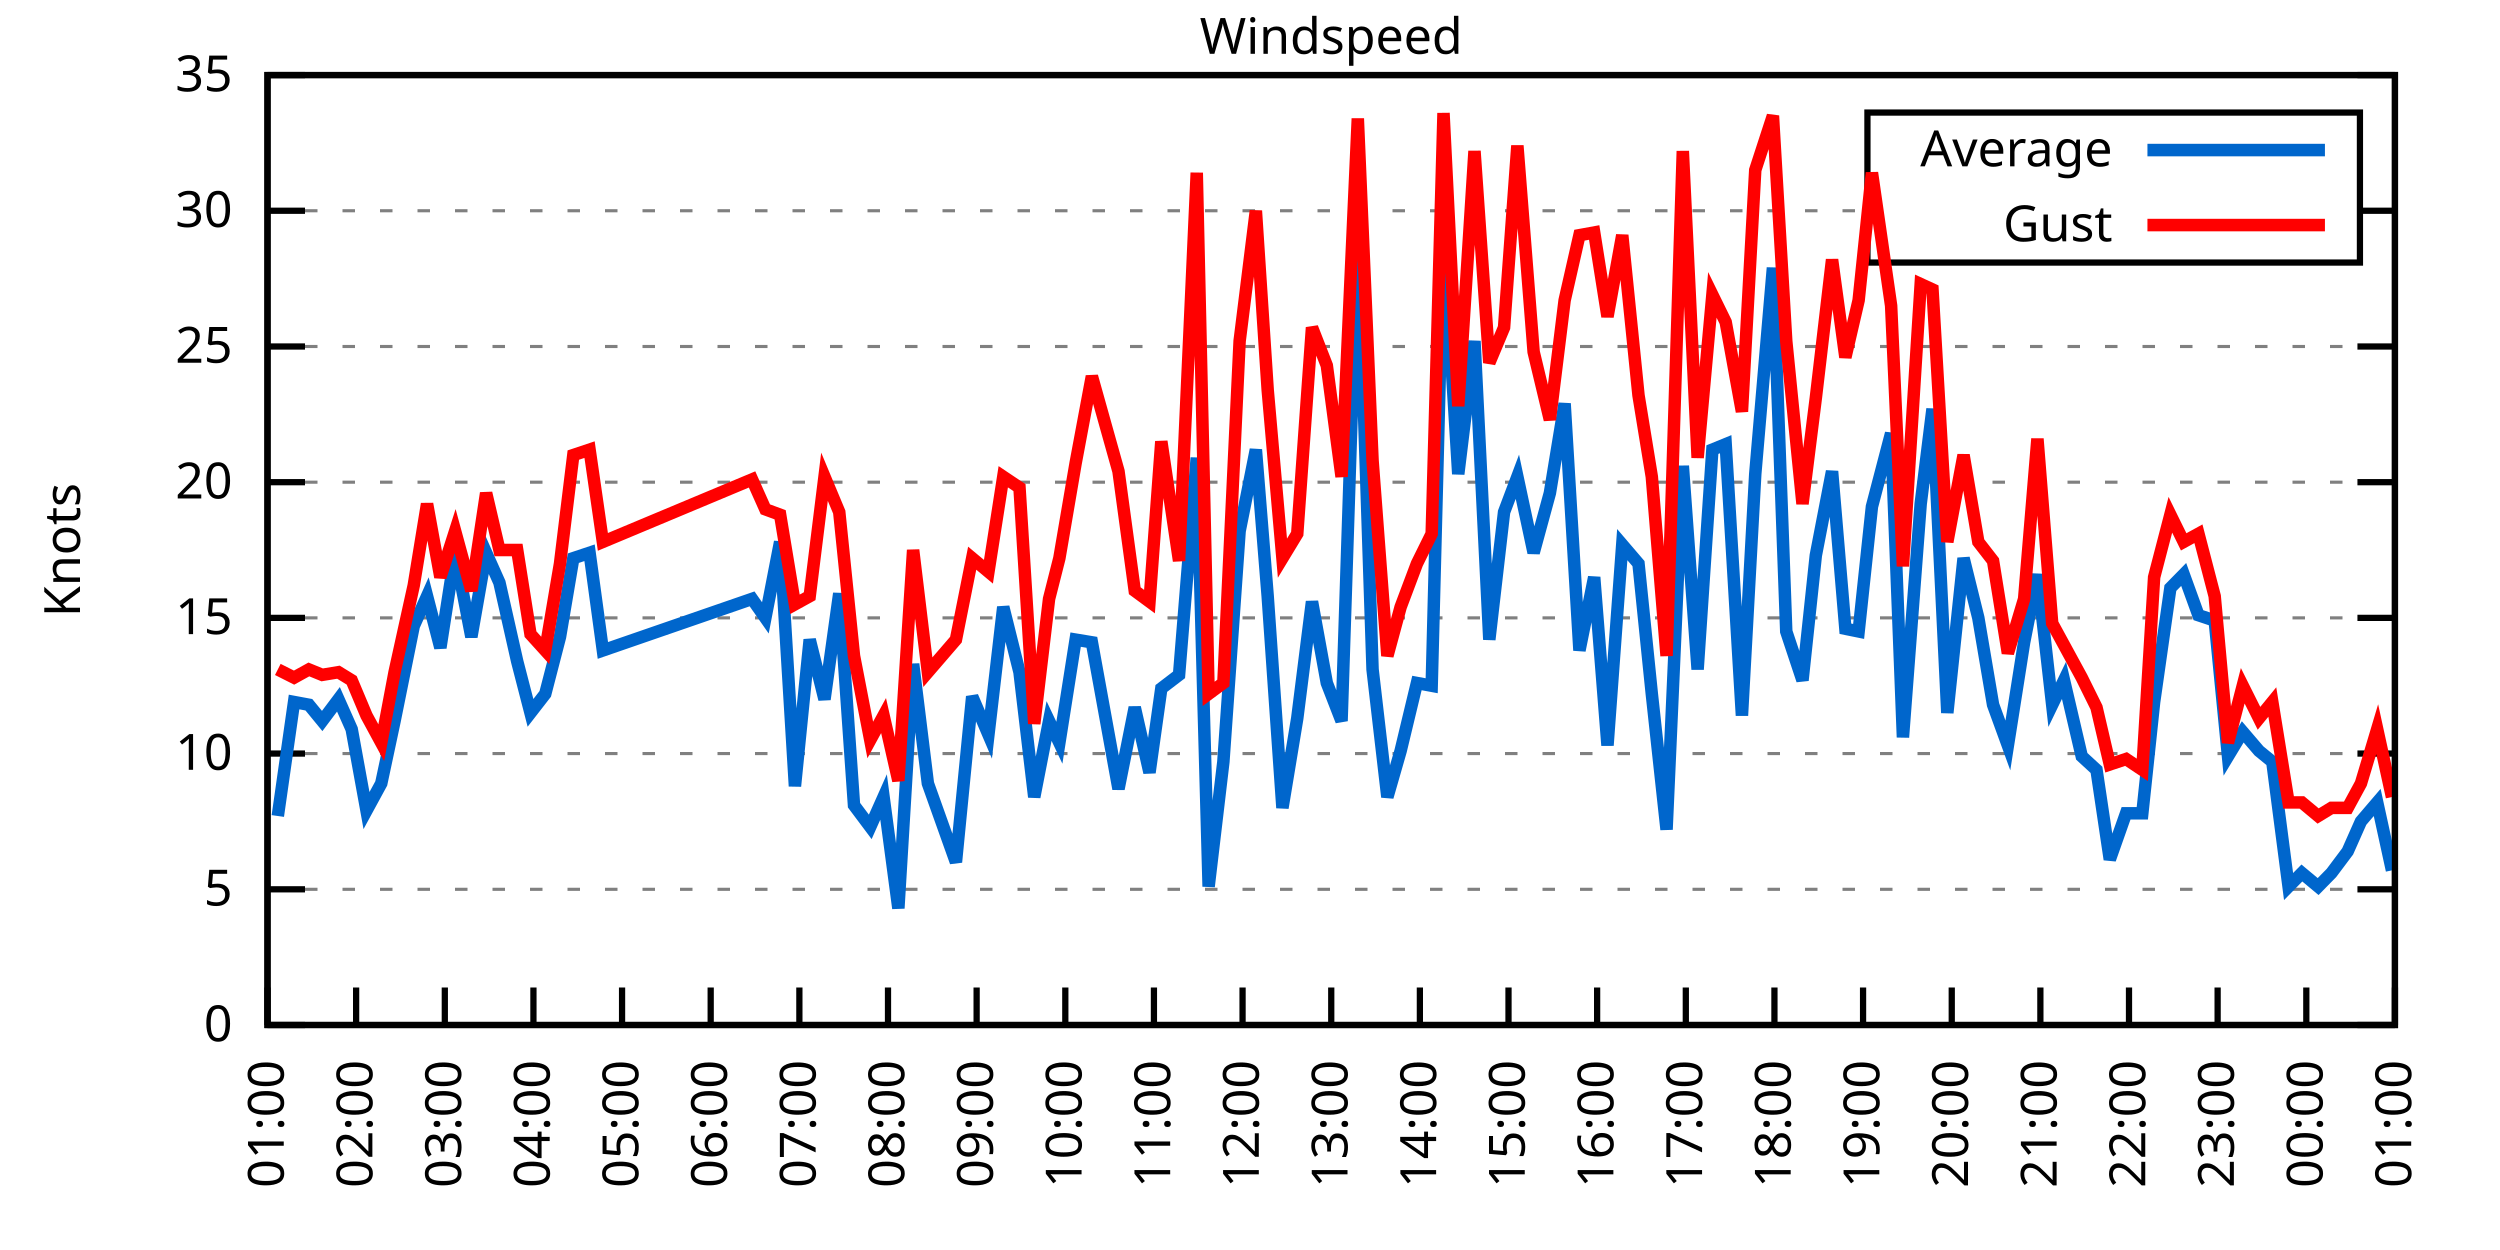
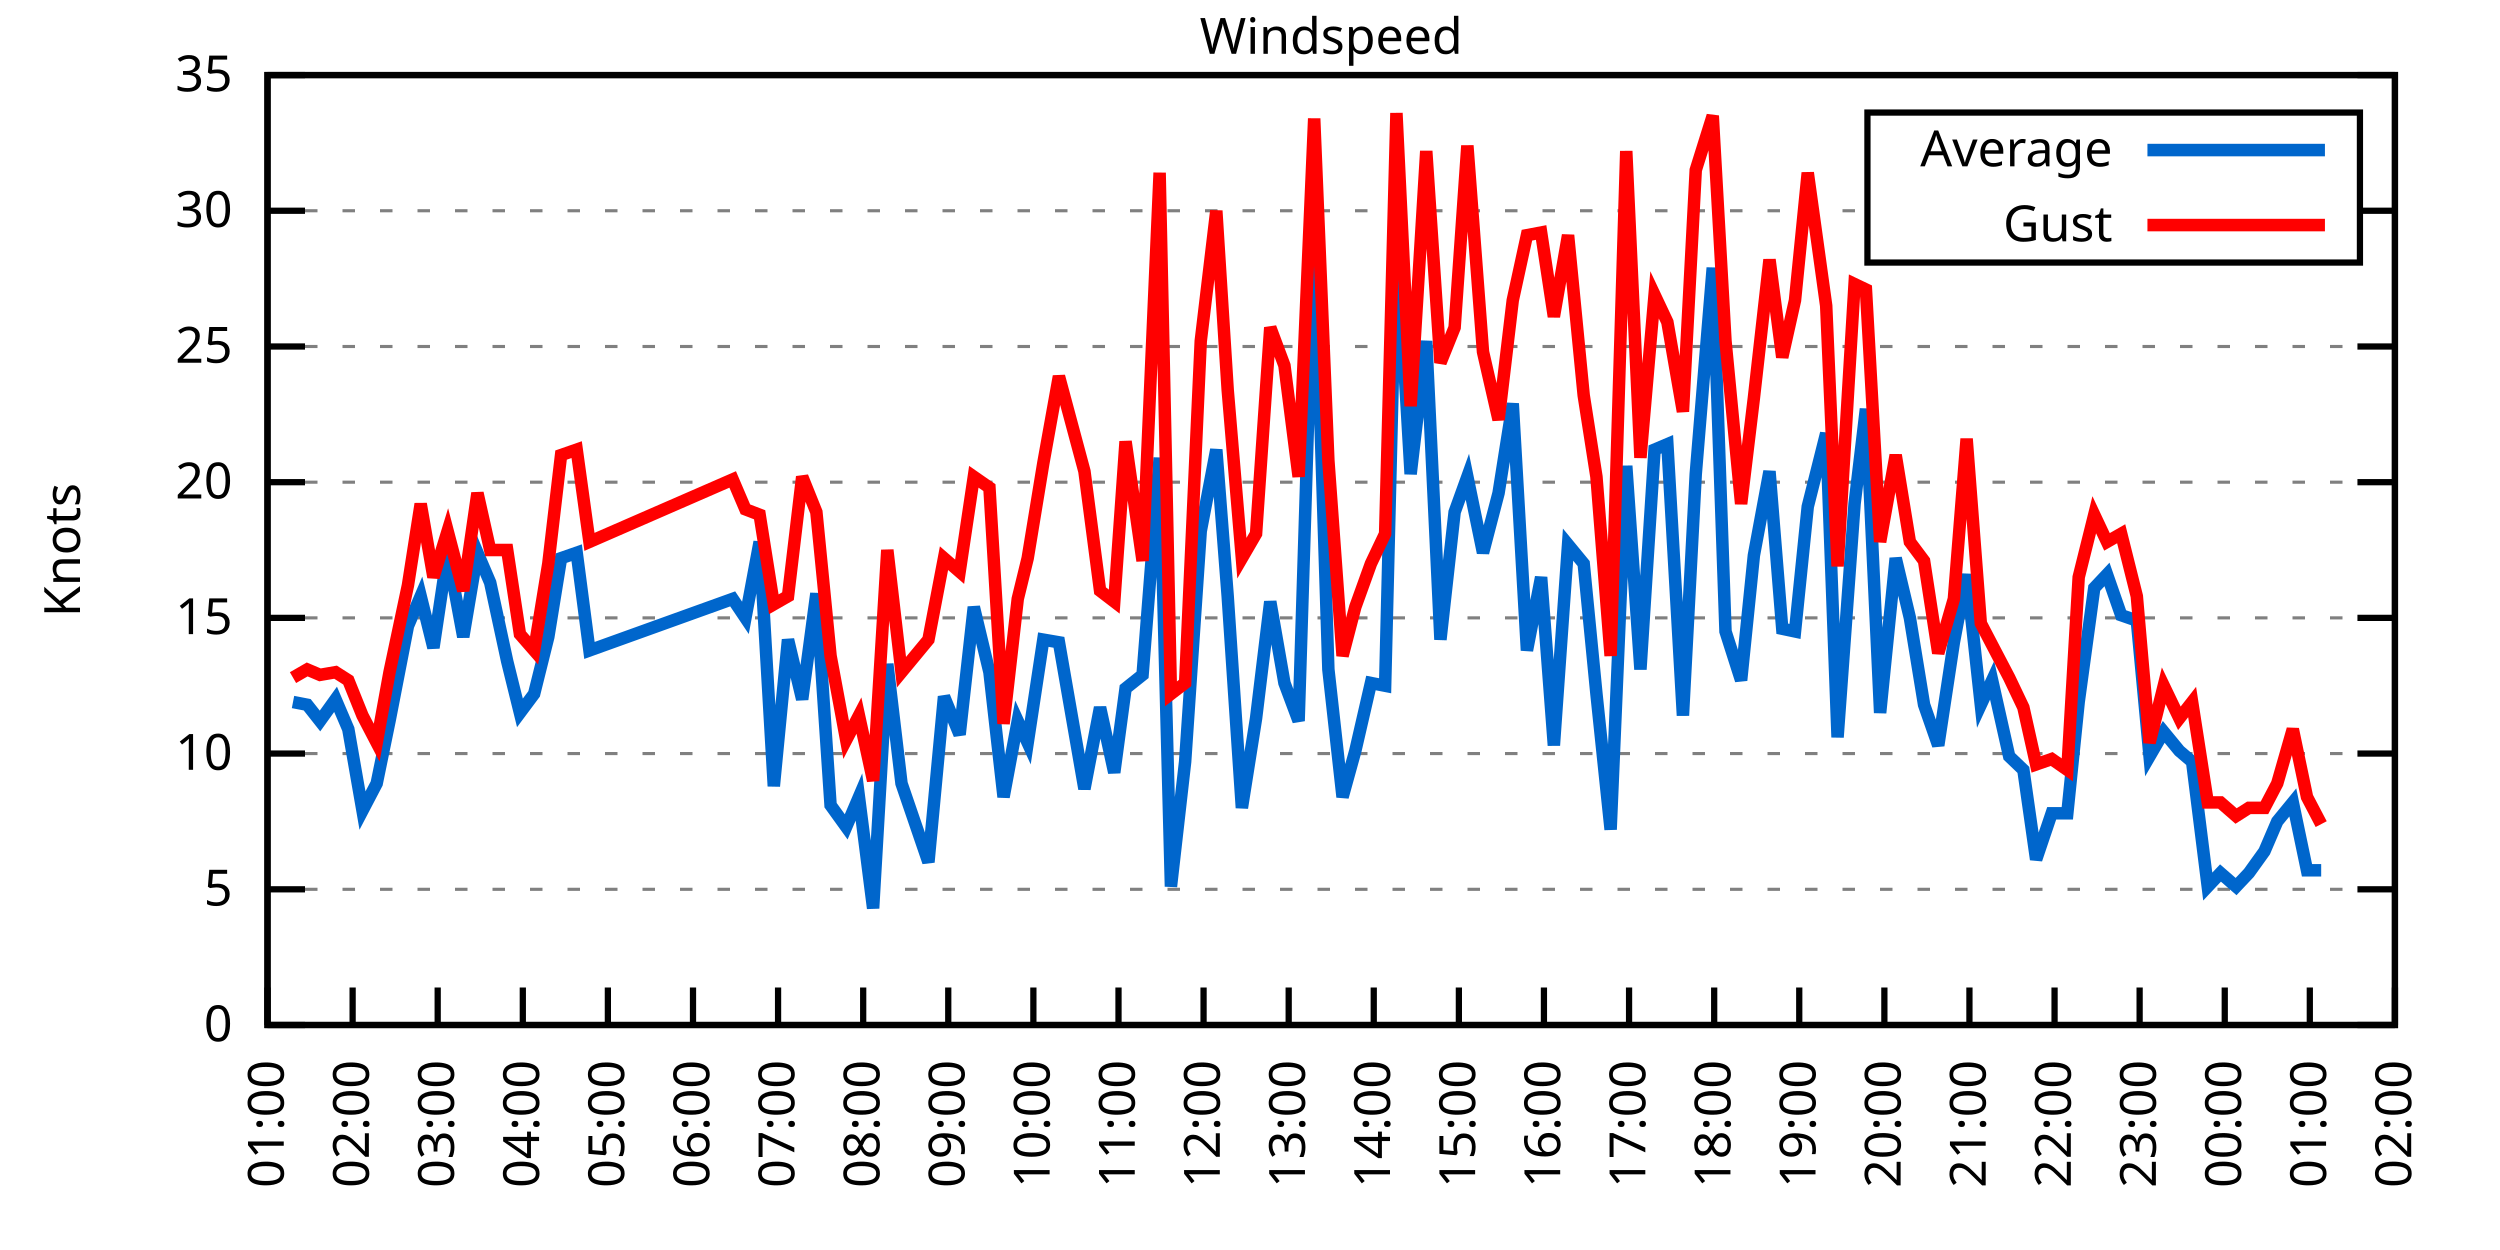
<svg xmlns="http://www.w3.org/2000/svg" xmlns:xlink="http://www.w3.org/1999/xlink" width="400" height="200" viewBox="0 0 400 200">
  <g id="gnuplot_canvas">
    <rect x="0" y="0" width="400" height="200" fill="none" />
    <defs>
      <circle id="gpDot" r="0.5" stroke-width="0.5" stroke="currentColor" />
      <path id="gpPt0" stroke-width="0.333" stroke="currentColor" d="M-1,0 h2 M0,-1 v2" />
      <path id="gpPt1" stroke-width="0.333" stroke="currentColor" d="M-1,-1 L1,1 M1,-1 L-1,1" />
      <path id="gpPt2" stroke-width="0.333" stroke="currentColor" d="M-1,0 L1,0 M0,-1 L0,1 M-1,-1 L1,1 M-1,1 L1,-1" />
      <rect id="gpPt3" stroke-width="0.333" stroke="currentColor" x="-1" y="-1" width="2" height="2" />
      <rect id="gpPt4" stroke-width="0.333" stroke="currentColor" fill="currentColor" x="-1" y="-1" width="2" height="2" />
      <circle id="gpPt5" stroke-width="0.333" stroke="currentColor" cx="0" cy="0" r="1" />
      <use xlink:href="#gpPt5" id="gpPt6" fill="currentColor" stroke="none" />
      <path id="gpPt7" stroke-width="0.333" stroke="currentColor" d="M0,-1.33 L-1.33,0.67 L1.33,0.67 z" />
      <use xlink:href="#gpPt7" id="gpPt8" fill="currentColor" stroke="none" />
      <use xlink:href="#gpPt7" id="gpPt9" stroke="currentColor" transform="rotate(180)" />
      <use xlink:href="#gpPt9" id="gpPt10" fill="currentColor" stroke="none" />
      <use xlink:href="#gpPt3" id="gpPt11" stroke="currentColor" transform="rotate(45)" />
      <use xlink:href="#gpPt11" id="gpPt12" fill="currentColor" stroke="none" />
      <path id="gpPt13" stroke-width="0.333" stroke="currentColor" d="M0,1.330 L1.265,0.411 L0.782,-1.067 L-0.782,-1.076 L-1.265,0.411 z" />
      <use xlink:href="#gpPt13" id="gpPt14" fill="currentColor" stroke="none" />
      <filter id="textbox" filterUnits="objectBoundingBox" x="0" y="0" height="1" width="1">
        <feFlood flood-color="white" flood-opacity="1" result="bgnd" />
        <feComposite in="SourceGraphic" in2="bgnd" operator="atop" />
      </filter>
      <filter id="greybox" filterUnits="objectBoundingBox" x="0" y="0" height="1" width="1">
        <feFlood flood-color="lightgrey" flood-opacity="1" result="grey" />
        <feComposite in="SourceGraphic" in2="grey" operator="atop" />
      </filter>
    </defs>
    <g fill="none" color="white" stroke="currentColor" stroke-width="1.00" stroke-linecap="butt" stroke-linejoin="miter">
</g>
    <g fill="none" color="black" stroke="currentColor" stroke-width="1.00" stroke-linecap="butt" stroke-linejoin="miter">
      <g stroke="none" shape-rendering="crispEdges">
        <polygon fill="rgb(255, 255, 255)" points="42.80,164.00 383.18,164.00 383.18,12.02 42.80,12.02 " />
      </g>
    </g>
    <g fill="none" color="black" stroke="currentColor" stroke-width="1.00" stroke-linecap="butt" stroke-linejoin="miter">
</g>
    <g fill="none" color="black" stroke="black" stroke-width="0.50" stroke-linecap="butt" stroke-linejoin="miter">
</g>
    <g fill="none" color="gray" stroke="currentColor" stroke-width="0.50" stroke-linecap="butt" stroke-linejoin="miter">
      <path stroke="gray" stroke-dasharray="2,4" class="gridline" d="M42.80,164.00 L383.19,164.00  " />
    </g>
    <g fill="none" color="gray" stroke="gray" stroke-width="1.00" stroke-linecap="butt" stroke-linejoin="miter">
</g>
    <g fill="none" color="black" stroke="currentColor" stroke-width="1.00" stroke-linecap="butt" stroke-linejoin="miter">
      <path stroke="black" d="M42.80,164.00 L48.80,164.00 M383.19,164.00 L377.19,164.00  " />
      <g transform="translate(37.20,166.60)" stroke="none" fill="black" font-family="Sans" font-size="8.00" text-anchor="end">
        <text>
          <tspan font-family="Sans"> 0</tspan>
        </text>
      </g>
    </g>
    <g fill="none" color="black" stroke="currentColor" stroke-width="1.00" stroke-linecap="butt" stroke-linejoin="miter">
</g>
    <g fill="none" color="black" stroke="black" stroke-width="0.50" stroke-linecap="butt" stroke-linejoin="miter">
</g>
    <g fill="none" color="gray" stroke="currentColor" stroke-width="0.50" stroke-linecap="butt" stroke-linejoin="miter">
      <path stroke="gray" stroke-dasharray="2,4" class="gridline" d="M42.80,142.29 L383.19,142.29  " />
    </g>
    <g fill="none" color="gray" stroke="gray" stroke-width="1.00" stroke-linecap="butt" stroke-linejoin="miter">
</g>
    <g fill="none" color="black" stroke="currentColor" stroke-width="1.00" stroke-linecap="butt" stroke-linejoin="miter">
      <path stroke="black" d="M42.80,142.29 L48.80,142.29 M383.19,142.29 L377.19,142.29  " />
      <g transform="translate(37.20,144.89)" stroke="none" fill="black" font-family="Sans" font-size="8.00" text-anchor="end">
        <text>
          <tspan font-family="Sans"> 5</tspan>
        </text>
      </g>
    </g>
    <g fill="none" color="black" stroke="currentColor" stroke-width="1.00" stroke-linecap="butt" stroke-linejoin="miter">
</g>
    <g fill="none" color="black" stroke="black" stroke-width="0.50" stroke-linecap="butt" stroke-linejoin="miter">
</g>
    <g fill="none" color="gray" stroke="currentColor" stroke-width="0.50" stroke-linecap="butt" stroke-linejoin="miter">
      <path stroke="gray" stroke-dasharray="2,4" class="gridline" d="M42.80,120.57 L383.19,120.57  " />
    </g>
    <g fill="none" color="gray" stroke="gray" stroke-width="1.00" stroke-linecap="butt" stroke-linejoin="miter">
</g>
    <g fill="none" color="black" stroke="currentColor" stroke-width="1.00" stroke-linecap="butt" stroke-linejoin="miter">
      <path stroke="black" d="M42.80,120.57 L48.80,120.57 M383.19,120.57 L377.19,120.57  " />
      <g transform="translate(37.20,123.17)" stroke="none" fill="black" font-family="Sans" font-size="8.00" text-anchor="end">
        <text>
          <tspan font-family="Sans"> 10</tspan>
        </text>
      </g>
    </g>
    <g fill="none" color="black" stroke="currentColor" stroke-width="1.00" stroke-linecap="butt" stroke-linejoin="miter">
</g>
    <g fill="none" color="black" stroke="black" stroke-width="0.50" stroke-linecap="butt" stroke-linejoin="miter">
</g>
    <g fill="none" color="gray" stroke="currentColor" stroke-width="0.50" stroke-linecap="butt" stroke-linejoin="miter">
      <path stroke="gray" stroke-dasharray="2,4" class="gridline" d="M42.80,98.86 L383.19,98.86  " />
    </g>
    <g fill="none" color="gray" stroke="gray" stroke-width="1.00" stroke-linecap="butt" stroke-linejoin="miter">
</g>
    <g fill="none" color="black" stroke="currentColor" stroke-width="1.00" stroke-linecap="butt" stroke-linejoin="miter">
      <path stroke="black" d="M42.80,98.86 L48.80,98.86 M383.19,98.86 L377.19,98.86  " />
      <g transform="translate(37.20,101.46)" stroke="none" fill="black" font-family="Sans" font-size="8.00" text-anchor="end">
        <text>
          <tspan font-family="Sans"> 15</tspan>
        </text>
      </g>
    </g>
    <g fill="none" color="black" stroke="currentColor" stroke-width="1.00" stroke-linecap="butt" stroke-linejoin="miter">
</g>
    <g fill="none" color="black" stroke="black" stroke-width="0.50" stroke-linecap="butt" stroke-linejoin="miter">
</g>
    <g fill="none" color="gray" stroke="currentColor" stroke-width="0.50" stroke-linecap="butt" stroke-linejoin="miter">
      <path stroke="gray" stroke-dasharray="2,4" class="gridline" d="M42.80,77.15 L383.19,77.15  " />
    </g>
    <g fill="none" color="gray" stroke="gray" stroke-width="1.00" stroke-linecap="butt" stroke-linejoin="miter">
</g>
    <g fill="none" color="black" stroke="currentColor" stroke-width="1.00" stroke-linecap="butt" stroke-linejoin="miter">
      <path stroke="black" d="M42.80,77.15 L48.80,77.15 M383.19,77.15 L377.19,77.15  " />
      <g transform="translate(37.20,79.75)" stroke="none" fill="black" font-family="Sans" font-size="8.00" text-anchor="end">
        <text>
          <tspan font-family="Sans"> 20</tspan>
        </text>
      </g>
    </g>
    <g fill="none" color="black" stroke="currentColor" stroke-width="1.00" stroke-linecap="butt" stroke-linejoin="miter">
</g>
    <g fill="none" color="black" stroke="black" stroke-width="0.50" stroke-linecap="butt" stroke-linejoin="miter">
</g>
    <g fill="none" color="gray" stroke="currentColor" stroke-width="0.50" stroke-linecap="butt" stroke-linejoin="miter">
      <path stroke="gray" stroke-dasharray="2,4" class="gridline" d="M42.80,55.44 L383.19,55.44  " />
    </g>
    <g fill="none" color="gray" stroke="gray" stroke-width="1.00" stroke-linecap="butt" stroke-linejoin="miter">
</g>
    <g fill="none" color="black" stroke="currentColor" stroke-width="1.00" stroke-linecap="butt" stroke-linejoin="miter">
      <path stroke="black" d="M42.80,55.44 L48.80,55.44 M383.19,55.44 L377.19,55.44  " />
      <g transform="translate(37.20,58.04)" stroke="none" fill="black" font-family="Sans" font-size="8.00" text-anchor="end">
        <text>
          <tspan font-family="Sans"> 25</tspan>
        </text>
      </g>
    </g>
    <g fill="none" color="black" stroke="currentColor" stroke-width="1.00" stroke-linecap="butt" stroke-linejoin="miter">
</g>
    <g fill="none" color="black" stroke="black" stroke-width="0.50" stroke-linecap="butt" stroke-linejoin="miter">
</g>
    <g fill="none" color="gray" stroke="currentColor" stroke-width="0.50" stroke-linecap="butt" stroke-linejoin="miter">
      <path stroke="gray" stroke-dasharray="2,4" class="gridline" d="M42.80,33.72 L298.79,33.72 M377.59,33.72 L383.19,33.72  " />
    </g>
    <g fill="none" color="gray" stroke="gray" stroke-width="1.00" stroke-linecap="butt" stroke-linejoin="miter">
</g>
    <g fill="none" color="black" stroke="currentColor" stroke-width="1.00" stroke-linecap="butt" stroke-linejoin="miter">
      <path stroke="black" d="M42.80,33.72 L48.80,33.72 M383.19,33.72 L377.19,33.72  " />
      <g transform="translate(37.20,36.32)" stroke="none" fill="black" font-family="Sans" font-size="8.00" text-anchor="end">
        <text>
          <tspan font-family="Sans"> 30</tspan>
        </text>
      </g>
    </g>
    <g fill="none" color="black" stroke="currentColor" stroke-width="1.00" stroke-linecap="butt" stroke-linejoin="miter">
</g>
    <g fill="none" color="black" stroke="black" stroke-width="0.50" stroke-linecap="butt" stroke-linejoin="miter">
</g>
    <g fill="none" color="gray" stroke="currentColor" stroke-width="0.50" stroke-linecap="butt" stroke-linejoin="miter">
      <path stroke="gray" stroke-dasharray="2,4" class="gridline" d="M42.80,12.01 L383.19,12.01  " />
    </g>
    <g fill="none" color="gray" stroke="gray" stroke-width="1.00" stroke-linecap="butt" stroke-linejoin="miter">
</g>
    <g fill="none" color="black" stroke="currentColor" stroke-width="1.00" stroke-linecap="butt" stroke-linejoin="miter">
      <path stroke="black" d="M42.80,12.01 L48.80,12.01 M383.19,12.01 L377.19,12.01  " />
      <g transform="translate(37.20,14.61)" stroke="none" fill="black" font-family="Sans" font-size="8.00" text-anchor="end">
        <text>
          <tspan font-family="Sans"> 35</tspan>
        </text>
      </g>
    </g>
    <g fill="none" color="black" stroke="currentColor" stroke-width="1.00" stroke-linecap="butt" stroke-linejoin="miter">
      <path stroke="black" d="M42.80,164.00 L42.80,158.00  " />
      <g transform="translate(45.40,169.60) rotate(270.00)" stroke="none" fill="black" font-family="Sans" font-size="8.00" text-anchor="end">
        <text>
          <tspan font-family="Sans">01:00</tspan>
        </text>
      </g>
    </g>
    <g fill="none" color="black" stroke="currentColor" stroke-width="1.00" stroke-linecap="butt" stroke-linejoin="miter">
-       <path stroke="black" d="M56.98,164.00 L56.98,158.00  " />
-       <g transform="translate(59.58,169.60) rotate(270.00)" stroke="none" fill="black" font-family="Sans" font-size="8.00" text-anchor="end">
+       <path stroke="black" d="M56.42,164.00 L56.42,158.00  " />
+       <g transform="translate(59.02,169.60) rotate(270.00)" stroke="none" fill="black" font-family="Sans" font-size="8.00" text-anchor="end">
        <text>
          <tspan font-family="Sans">02:00</tspan>
        </text>
      </g>
    </g>
    <g fill="none" color="black" stroke="currentColor" stroke-width="1.00" stroke-linecap="butt" stroke-linejoin="miter">
-       <path stroke="black" d="M71.17,164.00 L71.17,158.00  " />
-       <g transform="translate(73.77,169.60) rotate(270.00)" stroke="none" fill="black" font-family="Sans" font-size="8.00" text-anchor="end">
+       <path stroke="black" d="M70.03,164.00 L70.03,158.00  " />
+       <g transform="translate(72.63,169.60) rotate(270.00)" stroke="none" fill="black" font-family="Sans" font-size="8.00" text-anchor="end">
        <text>
          <tspan font-family="Sans">03:00</tspan>
        </text>
      </g>
    </g>
    <g fill="none" color="black" stroke="currentColor" stroke-width="1.00" stroke-linecap="butt" stroke-linejoin="miter">
-       <path stroke="black" d="M85.35,164.00 L85.35,158.00  " />
-       <g transform="translate(87.95,169.60) rotate(270.00)" stroke="none" fill="black" font-family="Sans" font-size="8.00" text-anchor="end">
+       <path stroke="black" d="M83.65,164.00 L83.65,158.00  " />
+       <g transform="translate(86.25,169.60) rotate(270.00)" stroke="none" fill="black" font-family="Sans" font-size="8.00" text-anchor="end">
        <text>
          <tspan font-family="Sans">04:00</tspan>
        </text>
      </g>
    </g>
    <g fill="none" color="black" stroke="currentColor" stroke-width="1.00" stroke-linecap="butt" stroke-linejoin="miter">
-       <path stroke="black" d="M99.53,164.00 L99.53,158.00  " />
-       <g transform="translate(102.13,169.60) rotate(270.00)" stroke="none" fill="black" font-family="Sans" font-size="8.00" text-anchor="end">
+       <path stroke="black" d="M97.26,164.00 L97.26,158.00  " />
+       <g transform="translate(99.86,169.60) rotate(270.00)" stroke="none" fill="black" font-family="Sans" font-size="8.00" text-anchor="end">
        <text>
          <tspan font-family="Sans">05:00</tspan>
        </text>
      </g>
    </g>
    <g fill="none" color="black" stroke="currentColor" stroke-width="1.00" stroke-linecap="butt" stroke-linejoin="miter">
-       <path stroke="black" d="M113.71,164.00 L113.71,158.00  " />
-       <g transform="translate(116.31,169.60) rotate(270.00)" stroke="none" fill="black" font-family="Sans" font-size="8.00" text-anchor="end">
+       <path stroke="black" d="M110.88,164.00 L110.88,158.00  " />
+       <g transform="translate(113.48,169.60) rotate(270.00)" stroke="none" fill="black" font-family="Sans" font-size="8.00" text-anchor="end">
        <text>
          <tspan font-family="Sans">06:00</tspan>
        </text>
      </g>
    </g>
    <g fill="none" color="black" stroke="currentColor" stroke-width="1.00" stroke-linecap="butt" stroke-linejoin="miter">
-       <path stroke="black" d="M127.90,164.00 L127.90,158.00  " />
-       <g transform="translate(130.50,169.60) rotate(270.00)" stroke="none" fill="black" font-family="Sans" font-size="8.00" text-anchor="end">
+       <path stroke="black" d="M124.49,164.00 L124.49,158.00  " />
+       <g transform="translate(127.09,169.60) rotate(270.00)" stroke="none" fill="black" font-family="Sans" font-size="8.00" text-anchor="end">
        <text>
          <tspan font-family="Sans">07:00</tspan>
        </text>
      </g>
    </g>
    <g fill="none" color="black" stroke="currentColor" stroke-width="1.00" stroke-linecap="butt" stroke-linejoin="miter">
-       <path stroke="black" d="M142.08,164.00 L142.08,158.00  " />
-       <g transform="translate(144.68,169.60) rotate(270.00)" stroke="none" fill="black" font-family="Sans" font-size="8.00" text-anchor="end">
+       <path stroke="black" d="M138.11,164.00 L138.11,158.00  " />
+       <g transform="translate(140.71,169.60) rotate(270.00)" stroke="none" fill="black" font-family="Sans" font-size="8.00" text-anchor="end">
        <text>
          <tspan font-family="Sans">08:00</tspan>
        </text>
      </g>
    </g>
    <g fill="none" color="black" stroke="currentColor" stroke-width="1.00" stroke-linecap="butt" stroke-linejoin="miter">
-       <path stroke="black" d="M156.26,164.00 L156.26,158.00  " />
-       <g transform="translate(158.86,169.60) rotate(270.00)" stroke="none" fill="black" font-family="Sans" font-size="8.00" text-anchor="end">
+       <path stroke="black" d="M151.72,164.00 L151.72,158.00  " />
+       <g transform="translate(154.32,169.60) rotate(270.00)" stroke="none" fill="black" font-family="Sans" font-size="8.00" text-anchor="end">
        <text>
          <tspan font-family="Sans">09:00</tspan>
        </text>
      </g>
    </g>
    <g fill="none" color="black" stroke="currentColor" stroke-width="1.00" stroke-linecap="butt" stroke-linejoin="miter">
-       <path stroke="black" d="M170.45,164.00 L170.45,158.00  " />
-       <g transform="translate(173.05,169.60) rotate(270.00)" stroke="none" fill="black" font-family="Sans" font-size="8.00" text-anchor="end">
+       <path stroke="black" d="M165.34,164.00 L165.34,158.00  " />
+       <g transform="translate(167.94,169.60) rotate(270.00)" stroke="none" fill="black" font-family="Sans" font-size="8.00" text-anchor="end">
        <text>
          <tspan font-family="Sans">10:00</tspan>
        </text>
      </g>
    </g>
    <g fill="none" color="black" stroke="currentColor" stroke-width="1.00" stroke-linecap="butt" stroke-linejoin="miter">
-       <path stroke="black" d="M184.63,164.00 L184.63,158.00  " />
-       <g transform="translate(187.23,169.60) rotate(270.00)" stroke="none" fill="black" font-family="Sans" font-size="8.00" text-anchor="end">
+       <path stroke="black" d="M178.96,164.00 L178.96,158.00  " />
+       <g transform="translate(181.56,169.60) rotate(270.00)" stroke="none" fill="black" font-family="Sans" font-size="8.00" text-anchor="end">
        <text>
          <tspan font-family="Sans">11:00</tspan>
        </text>
      </g>
    </g>
    <g fill="none" color="black" stroke="currentColor" stroke-width="1.00" stroke-linecap="butt" stroke-linejoin="miter">
-       <path stroke="black" d="M198.81,164.00 L198.81,158.00  " />
-       <g transform="translate(201.41,169.60) rotate(270.00)" stroke="none" fill="black" font-family="Sans" font-size="8.00" text-anchor="end">
+       <path stroke="black" d="M192.57,164.00 L192.57,158.00  " />
+       <g transform="translate(195.17,169.60) rotate(270.00)" stroke="none" fill="black" font-family="Sans" font-size="8.00" text-anchor="end">
        <text>
          <tspan font-family="Sans">12:00</tspan>
        </text>
      </g>
    </g>
    <g fill="none" color="black" stroke="currentColor" stroke-width="1.00" stroke-linecap="butt" stroke-linejoin="miter">
-       <path stroke="black" d="M213.00,164.00 L213.00,158.00  " />
-       <g transform="translate(215.60,169.60) rotate(270.00)" stroke="none" fill="black" font-family="Sans" font-size="8.00" text-anchor="end">
+       <path stroke="black" d="M206.19,164.00 L206.19,158.00  " />
+       <g transform="translate(208.79,169.60) rotate(270.00)" stroke="none" fill="black" font-family="Sans" font-size="8.00" text-anchor="end">
        <text>
          <tspan font-family="Sans">13:00</tspan>
        </text>
      </g>
    </g>
    <g fill="none" color="black" stroke="currentColor" stroke-width="1.00" stroke-linecap="butt" stroke-linejoin="miter">
-       <path stroke="black" d="M227.18,164.00 L227.18,158.00  " />
-       <g transform="translate(229.78,169.60) rotate(270.00)" stroke="none" fill="black" font-family="Sans" font-size="8.00" text-anchor="end">
+       <path stroke="black" d="M219.80,164.00 L219.80,158.00  " />
+       <g transform="translate(222.40,169.60) rotate(270.00)" stroke="none" fill="black" font-family="Sans" font-size="8.00" text-anchor="end">
        <text>
          <tspan font-family="Sans">14:00</tspan>
        </text>
      </g>
    </g>
    <g fill="none" color="black" stroke="currentColor" stroke-width="1.00" stroke-linecap="butt" stroke-linejoin="miter">
-       <path stroke="black" d="M241.36,164.00 L241.36,158.00  " />
-       <g transform="translate(243.96,169.60) rotate(270.00)" stroke="none" fill="black" font-family="Sans" font-size="8.00" text-anchor="end">
+       <path stroke="black" d="M233.42,164.00 L233.42,158.00  " />
+       <g transform="translate(236.02,169.60) rotate(270.00)" stroke="none" fill="black" font-family="Sans" font-size="8.00" text-anchor="end">
        <text>
          <tspan font-family="Sans">15:00</tspan>
        </text>
      </g>
    </g>
    <g fill="none" color="black" stroke="currentColor" stroke-width="1.00" stroke-linecap="butt" stroke-linejoin="miter">
-       <path stroke="black" d="M255.54,164.00 L255.54,158.00  " />
-       <g transform="translate(258.14,169.60) rotate(270.00)" stroke="none" fill="black" font-family="Sans" font-size="8.00" text-anchor="end">
+       <path stroke="black" d="M247.03,164.00 L247.03,158.00  " />
+       <g transform="translate(249.63,169.60) rotate(270.00)" stroke="none" fill="black" font-family="Sans" font-size="8.00" text-anchor="end">
        <text>
          <tspan font-family="Sans">16:00</tspan>
        </text>
      </g>
    </g>
    <g fill="none" color="black" stroke="currentColor" stroke-width="1.00" stroke-linecap="butt" stroke-linejoin="miter">
-       <path stroke="black" d="M269.73,164.00 L269.73,158.00  " />
-       <g transform="translate(272.33,169.60) rotate(270.00)" stroke="none" fill="black" font-family="Sans" font-size="8.00" text-anchor="end">
+       <path stroke="black" d="M260.65,164.00 L260.65,158.00  " />
+       <g transform="translate(263.25,169.60) rotate(270.00)" stroke="none" fill="black" font-family="Sans" font-size="8.00" text-anchor="end">
        <text>
          <tspan font-family="Sans">17:00</tspan>
        </text>
      </g>
    </g>
    <g fill="none" color="black" stroke="currentColor" stroke-width="1.00" stroke-linecap="butt" stroke-linejoin="miter">
-       <path stroke="black" d="M283.91,164.00 L283.91,158.00  " />
-       <g transform="translate(286.51,169.60) rotate(270.00)" stroke="none" fill="black" font-family="Sans" font-size="8.00" text-anchor="end">
+       <path stroke="black" d="M274.27,164.00 L274.27,158.00  " />
+       <g transform="translate(276.87,169.60) rotate(270.00)" stroke="none" fill="black" font-family="Sans" font-size="8.00" text-anchor="end">
        <text>
          <tspan font-family="Sans">18:00</tspan>
        </text>
      </g>
    </g>
    <g fill="none" color="black" stroke="currentColor" stroke-width="1.00" stroke-linecap="butt" stroke-linejoin="miter">
-       <path stroke="black" d="M298.09,164.00 L298.09,158.00  " />
-       <g transform="translate(300.69,169.60) rotate(270.00)" stroke="none" fill="black" font-family="Sans" font-size="8.00" text-anchor="end">
+       <path stroke="black" d="M287.88,164.00 L287.88,158.00  " />
+       <g transform="translate(290.48,169.60) rotate(270.00)" stroke="none" fill="black" font-family="Sans" font-size="8.00" text-anchor="end">
        <text>
          <tspan font-family="Sans">19:00</tspan>
        </text>
      </g>
    </g>
    <g fill="none" color="black" stroke="currentColor" stroke-width="1.00" stroke-linecap="butt" stroke-linejoin="miter">
-       <path stroke="black" d="M312.28,164.00 L312.28,158.00  " />
-       <g transform="translate(314.88,169.60) rotate(270.00)" stroke="none" fill="black" font-family="Sans" font-size="8.00" text-anchor="end">
+       <path stroke="black" d="M301.50,164.00 L301.50,158.00  " />
+       <g transform="translate(304.10,169.60) rotate(270.00)" stroke="none" fill="black" font-family="Sans" font-size="8.00" text-anchor="end">
        <text>
          <tspan font-family="Sans">20:00</tspan>
        </text>
      </g>
    </g>
    <g fill="none" color="black" stroke="currentColor" stroke-width="1.00" stroke-linecap="butt" stroke-linejoin="miter">
-       <path stroke="black" d="M326.46,164.00 L326.46,158.00  " />
-       <g transform="translate(329.06,169.60) rotate(270.00)" stroke="none" fill="black" font-family="Sans" font-size="8.00" text-anchor="end">
+       <path stroke="black" d="M315.11,164.00 L315.11,158.00  " />
+       <g transform="translate(317.71,169.60) rotate(270.00)" stroke="none" fill="black" font-family="Sans" font-size="8.00" text-anchor="end">
        <text>
          <tspan font-family="Sans">21:00</tspan>
        </text>
      </g>
    </g>
    <g fill="none" color="black" stroke="currentColor" stroke-width="1.00" stroke-linecap="butt" stroke-linejoin="miter">
-       <path stroke="black" d="M340.64,164.00 L340.64,158.00  " />
-       <g transform="translate(343.24,169.60) rotate(270.00)" stroke="none" fill="black" font-family="Sans" font-size="8.00" text-anchor="end">
+       <path stroke="black" d="M328.73,164.00 L328.73,158.00  " />
+       <g transform="translate(331.33,169.60) rotate(270.00)" stroke="none" fill="black" font-family="Sans" font-size="8.00" text-anchor="end">
        <text>
          <tspan font-family="Sans">22:00</tspan>
        </text>
      </g>
    </g>
    <g fill="none" color="black" stroke="currentColor" stroke-width="1.00" stroke-linecap="butt" stroke-linejoin="miter">
-       <path stroke="black" d="M354.82,164.00 L354.82,158.00  " />
-       <g transform="translate(357.42,169.60) rotate(270.00)" stroke="none" fill="black" font-family="Sans" font-size="8.00" text-anchor="end">
+       <path stroke="black" d="M342.34,164.00 L342.34,158.00  " />
+       <g transform="translate(344.94,169.60) rotate(270.00)" stroke="none" fill="black" font-family="Sans" font-size="8.00" text-anchor="end">
        <text>
          <tspan font-family="Sans">23:00</tspan>
        </text>
      </g>
    </g>
    <g fill="none" color="black" stroke="currentColor" stroke-width="1.00" stroke-linecap="butt" stroke-linejoin="miter">
-       <path stroke="black" d="M369.01,164.00 L369.01,158.00  " />
-       <g transform="translate(371.61,169.60) rotate(270.00)" stroke="none" fill="black" font-family="Sans" font-size="8.00" text-anchor="end">
+       <path stroke="black" d="M355.96,164.00 L355.96,158.00  " />
+       <g transform="translate(358.56,169.60) rotate(270.00)" stroke="none" fill="black" font-family="Sans" font-size="8.00" text-anchor="end">
        <text>
          <tspan font-family="Sans">00:00</tspan>
+         </text>
+       </g>
+     </g>
+     <g fill="none" color="black" stroke="currentColor" stroke-width="1.00" stroke-linecap="butt" stroke-linejoin="miter">
+       <path stroke="black" d="M369.57,164.00 L369.57,158.00  " />
+       <g transform="translate(372.17,169.60) rotate(270.00)" stroke="none" fill="black" font-family="Sans" font-size="8.00" text-anchor="end">
+         <text>
+           <tspan font-family="Sans">01:00</tspan>
        </text>
      </g>
    </g>
    <g fill="none" color="black" stroke="currentColor" stroke-width="1.00" stroke-linecap="butt" stroke-linejoin="miter">
      <path stroke="black" d="M383.19,164.00 L383.19,158.00  " />
      <g transform="translate(385.79,169.60) rotate(270.00)" stroke="none" fill="black" font-family="Sans" font-size="8.00" text-anchor="end">
        <text>
-           <tspan font-family="Sans">01:00</tspan>
+           <tspan font-family="Sans">02:00</tspan>
        </text>
      </g>
    </g>
    <g fill="none" color="black" stroke="currentColor" stroke-width="1.00" stroke-linecap="butt" stroke-linejoin="miter">
</g>
    <g fill="none" color="black" stroke="currentColor" stroke-width="1.00" stroke-linecap="butt" stroke-linejoin="miter">
      <path stroke="black" d="M42.80,12.01 L42.80,164.00 L383.19,164.00 L383.19,12.01 L42.80,12.01 Z  " />
    </g>
    <g fill="none" color="black" stroke="currentColor" stroke-width="1.00" stroke-linecap="butt" stroke-linejoin="miter">
</g>
    <g fill="none" color="black" stroke="currentColor" stroke-width="1.00" stroke-linecap="butt" stroke-linejoin="miter">
      <path stroke="black" d="M298.79,42.01 L298.79,18.01 L377.59,18.01 L377.59,42.01 L298.79,42.01 Z  " />
    </g>
    <g id="Windspeed_plot_1">
      <g fill="none" color="white" stroke="black" stroke-width="2.00" stroke-linecap="butt" stroke-linejoin="miter">
</g>
      <g fill="none" color="black" stroke="currentColor" stroke-width="2.00" stroke-linecap="butt" stroke-linejoin="miter">
        <g transform="translate(337.99,26.61)" stroke="none" fill="black" font-family="Sans" font-size="8.00" text-anchor="end">
          <text>
            <tspan font-family="Sans">Average</tspan>
          </text>
        </g>
      </g>
      <g fill="none" color="black" stroke="currentColor" stroke-width="2.00" stroke-linecap="butt" stroke-linejoin="miter">
-         <path stroke="rgb(  0, 102, 204)" d="M343.59,24.01 L371.99,24.01 M44.45,130.56 L47.05,112.32 L49.42,112.76 L51.55,115.36 L54.15,111.89 L56.27,116.67   L58.64,129.69 L61.00,125.35 L63.13,115.36 L66.20,100.16 L68.33,95.39 L70.46,103.64 L72.82,88.44 L75.42,101.90   L77.78,88.44 L79.91,93.22 L82.75,105.81 L84.88,114.06 L87.24,111.02 L89.60,101.90 L91.73,89.31 L94.33,88.44   L96.46,104.07 L120.33,95.82 L122.46,98.86 L124.82,86.70 L127.19,125.79 L129.55,102.34 L131.92,111.89 L134.28,94.95   L136.64,128.83 L139.24,132.30 L141.37,127.52 L143.74,145.33 L146.10,106.24 L148.46,125.35 L152.95,137.94 L155.55,111.45   L158.15,117.53 L160.52,97.12 L163.12,107.55 L165.48,127.52 L167.85,115.36 L169.50,118.84 L172.10,102.34 L174.70,102.77   L178.96,126.22 L181.56,113.19 L183.92,123.61 L185.81,110.15 L188.65,107.98 L191.48,73.24 L193.38,141.85 L195.74,121.88   L198.34,84.97 L200.94,71.94 L202.83,95.39 L205.19,129.26 L207.56,114.93 L209.92,96.26 L212.29,109.28 L214.65,115.36   L217.25,36.33 L219.61,107.11 L221.98,127.52 L224.10,120.14 L226.71,109.28 L229.07,109.72 L230.96,37.20 L233.32,75.85   L235.92,54.57 L238.29,102.34 L240.65,81.93 L242.78,76.28 L245.38,88.44 L247.98,78.89 L250.34,64.56 L252.71,104.07   L255.07,92.35 L257.20,119.27 L259.56,87.14 L262.16,90.18 L264.29,111.02 L266.65,132.73 L269.25,74.54 L271.62,107.11   L273.98,71.94 L276.11,71.07 L278.71,114.49 L280.84,75.85 L283.67,42.84 L285.80,101.03 L288.40,108.85 L290.53,88.87   L293.13,75.41 L295.26,100.60 L297.38,101.03 L299.51,81.06 L302.58,69.33 L304.47,117.97 L307.31,80.62 L309.20,65.42   L311.57,114.06 L314.17,89.31 L316.53,98.86 L318.89,112.76 L321.26,119.27 L323.86,102.77 L325.99,91.91 L328.35,112.76   L330.24,108.85 L333.08,121.01 L335.44,123.18 L337.57,137.51 L340.17,130.13 L342.77,130.13 L344.66,112.32 L347.26,94.08   L349.39,91.91 L351.75,98.43 L354.35,99.30 L356.48,121.01 L358.84,117.10 L361.44,120.14 L363.57,121.88 L366.17,141.85   L368.30,139.68 L370.90,141.85 L373.03,139.68 L375.63,136.21 L377.75,131.43 L380.35,128.39 L382.72,139.25  " />
+         <path stroke="rgb(  0, 102, 204)" d="M343.59,24.01 L371.99,24.01 M46.88,112.32 L49.15,112.76 L51.20,115.36 L53.69,111.89 L55.73,116.67 L58.00,129.69   L60.27,125.35 L62.32,115.36 L65.27,100.16 L67.31,95.39 L69.35,103.64 L71.62,88.44 L74.12,101.90 L76.39,88.44   L78.43,93.22 L81.15,105.81 L83.19,114.06 L85.46,111.02 L87.73,101.90 L89.77,89.31 L92.27,88.44 L94.31,104.07   L117.23,95.82 L119.27,98.86 L121.54,86.70 L123.81,125.79 L126.08,102.34 L128.35,111.89 L130.62,94.95 L132.89,128.83   L135.39,132.30 L137.43,127.52 L139.70,145.33 L141.97,106.24 L144.24,125.35 L148.55,137.94 L151.04,111.45 L153.54,117.53   L155.81,97.12 L158.31,107.55 L160.57,127.52 L162.84,115.36 L164.43,118.84 L166.93,102.34 L169.43,102.77 L173.51,126.22   L176.01,113.19 L178.28,123.61 L180.09,110.15 L182.81,107.98 L185.54,73.24 L187.35,141.85 L189.62,121.88 L192.12,84.97   L194.61,71.94 L196.43,95.39 L198.70,129.26 L200.97,114.93 L203.24,96.26 L205.51,109.28 L207.78,115.36 L210.27,36.33   L212.54,107.11 L214.81,127.52 L216.85,120.14 L219.35,109.28 L221.62,109.72 L223.43,37.20 L225.70,75.85 L228.20,54.57   L230.47,102.34 L232.74,81.93 L234.78,76.28 L237.28,88.44 L239.77,78.89 L242.04,64.56 L244.31,104.07 L246.58,92.35   L248.62,119.27 L250.89,87.14 L253.39,90.18 L255.43,111.02 L257.70,132.73 L260.20,74.54 L262.47,107.11 L264.73,71.94   L266.78,71.07 L269.27,114.49 L271.32,75.85 L274.04,42.84 L276.08,101.03 L278.58,108.85 L280.62,88.87 L283.12,75.41   L285.16,100.60 L287.20,101.03 L289.24,81.06 L292.19,69.33 L294.01,117.97 L296.73,80.62 L298.55,65.42 L300.82,114.06   L303.31,89.31 L305.58,98.86 L307.85,112.76 L310.12,119.27 L312.62,102.77 L314.66,91.91 L316.93,112.76 L318.74,108.85   L321.47,121.01 L323.74,123.18 L325.78,137.51 L328.27,130.13 L330.77,130.13 L332.59,112.32 L335.08,94.08 L337.12,91.91   L339.39,98.43 L341.89,99.30 L343.93,121.01 L346.20,117.10 L348.70,120.14 L350.74,121.88 L353.24,141.85 L355.28,139.68   L357.77,141.85 L359.82,139.68 L362.31,136.21 L364.36,131.43 L366.85,128.39 L369.12,139.25 L371.39,139.25  " />
      </g>
    </g>
    <g id="Windspeed_plot_2">
      <g fill="none" color="black" stroke="currentColor" stroke-width="2.00" stroke-linecap="butt" stroke-linejoin="miter">
        <g transform="translate(337.99,38.61)" stroke="none" fill="black" font-family="Sans" font-size="8.00" text-anchor="end">
          <text>
            <tspan font-family="Sans">Gust</tspan>
          </text>
        </g>
      </g>
      <g fill="none" color="black" stroke="currentColor" stroke-width="2.00" stroke-linecap="butt" stroke-linejoin="miter">
-         <path stroke="rgb(255,   0,   0)" d="M343.59,36.01 L371.99,36.01 M44.45,107.11 L47.05,108.42 L49.42,107.11 L51.55,107.98 L54.15,107.55 L56.27,108.85   L58.64,114.49 L61.00,118.84 L63.13,107.55 L66.20,93.65 L68.33,80.62 L70.46,92.35 L72.82,84.97 L75.42,94.52   L77.78,78.89 L79.91,88.00 L82.75,88.00 L84.88,101.47 L87.24,104.07 L89.60,90.18 L91.73,72.81 L94.33,71.94   L96.46,86.70 L120.33,76.71 L122.46,81.49 L124.82,82.36 L127.19,96.69 L129.55,95.39 L131.92,76.28 L134.28,81.93   L136.64,104.94 L139.24,118.40 L141.37,114.49 L143.74,124.92 L146.10,88.00 L148.46,107.55 L152.95,102.34 L155.55,89.31   L158.15,91.48 L160.52,76.28 L163.12,78.02 L165.48,115.80 L167.85,95.82 L169.50,89.31 L172.10,74.11 L174.70,60.21   L178.96,75.41 L181.56,94.52 L183.92,96.26 L185.81,70.63 L188.65,89.74 L191.48,27.64 L193.38,111.02 L195.74,109.28   L198.34,54.57 L200.94,33.72 L202.83,62.38 L205.19,89.31 L207.56,85.40 L209.92,52.40 L212.29,58.48 L214.65,76.28   L217.25,18.96 L219.61,73.67 L221.98,104.94 L224.10,97.12 L226.71,90.18 L229.07,85.40 L230.96,18.09 L233.32,64.99   L235.92,24.17 L238.29,58.04 L240.65,52.40 L242.78,23.30 L245.38,56.30 L247.98,67.16 L250.34,48.05 L252.71,37.63   L255.07,37.20 L257.20,50.66 L259.56,37.63 L262.16,63.25 L264.29,76.28 L266.65,104.94 L269.25,24.17 L271.62,73.24   L273.98,47.18 L276.11,51.53 L278.71,65.86 L280.84,27.21 L283.67,18.52 L285.80,54.57 L288.40,80.62 L290.53,63.69   L293.13,41.54 L295.26,57.17 L297.38,48.05 L299.51,27.64 L302.58,48.92 L304.47,90.61 L307.31,45.45 L309.20,46.32   L311.57,86.70 L314.17,72.81 L316.53,86.70 L318.89,89.74 L321.26,104.51 L323.86,95.82 L325.99,70.20 L328.35,99.73   L330.24,103.20 L333.08,108.42 L335.44,113.19 L337.57,122.31 L340.17,121.44 L342.77,123.18 L344.66,92.35 L347.26,82.36   L349.39,86.70 L351.75,85.40 L354.35,95.39 L356.48,118.84 L358.84,109.72 L361.44,114.93 L363.57,112.32 L366.17,128.39   L368.30,128.39 L370.90,130.56 L373.03,129.26 L375.63,129.26 L377.75,125.35 L380.35,116.67 L382.72,127.52  " />
+         <path stroke="rgb(255,   0,   0)" d="M343.59,36.01 L371.99,36.01 M46.88,108.42 L49.15,107.11 L51.20,107.98 L53.69,107.55 L55.73,108.85 L58.00,114.49   L60.27,118.84 L62.32,107.55 L65.27,93.65 L67.31,80.62 L69.35,92.35 L71.62,84.97 L74.12,94.52 L76.39,78.89   L78.43,88.00 L81.15,88.00 L83.19,101.47 L85.46,104.07 L87.73,90.18 L89.77,72.81 L92.27,71.94 L94.31,86.70   L117.23,76.71 L119.27,81.49 L121.54,82.36 L123.81,96.69 L126.08,95.39 L128.35,76.28 L130.62,81.93 L132.89,104.94   L135.39,118.40 L137.43,114.49 L139.70,124.92 L141.97,88.00 L144.24,107.55 L148.55,102.34 L151.04,89.31 L153.54,91.48   L155.81,76.28 L158.31,78.02 L160.57,115.80 L162.84,95.82 L164.43,89.31 L166.93,74.11 L169.43,60.21 L173.51,75.41   L176.01,94.52 L178.28,96.26 L180.09,70.63 L182.81,89.74 L185.54,27.64 L187.35,111.02 L189.62,109.28 L192.12,54.57   L194.61,33.72 L196.43,62.38 L198.70,89.31 L200.97,85.40 L203.24,52.40 L205.51,58.48 L207.78,76.28 L210.27,18.96   L212.54,73.67 L214.81,104.94 L216.85,97.12 L219.35,90.18 L221.62,85.40 L223.43,18.09 L225.70,64.99 L228.20,24.17   L230.47,58.04 L232.74,52.40 L234.78,23.30 L237.28,56.30 L239.77,67.16 L242.04,48.05 L244.31,37.63 L246.58,37.20   L248.62,50.66 L250.89,37.63 L253.39,63.25 L255.43,76.28 L257.70,104.94 L260.20,24.17 L262.47,73.24 L264.73,47.18   L266.78,51.53 L269.27,65.86 L271.32,27.21 L274.04,18.52 L276.08,54.57 L278.58,80.62 L280.62,63.69 L283.12,41.54   L285.16,57.17 L287.20,48.05 L289.24,27.64 L292.19,48.92 L294.01,90.61 L296.73,45.45 L298.55,46.32 L300.82,86.70   L303.31,72.81 L305.58,86.70 L307.85,89.74 L310.12,104.51 L312.62,95.82 L314.66,70.20 L316.93,99.73 L318.74,103.20   L321.47,108.42 L323.74,113.19 L325.78,122.31 L328.27,121.44 L330.77,123.18 L332.59,92.35 L335.08,82.36 L337.12,86.70   L339.39,85.40 L341.89,95.39 L343.93,118.84 L346.20,109.72 L348.70,114.93 L350.74,112.32 L353.24,128.39 L355.28,128.39   L357.77,130.56 L359.82,129.26 L362.31,129.26 L364.36,125.35 L366.85,116.67 L369.12,127.52 L371.39,131.86  " />
      </g>
    </g>
    <g fill="none" color="black" stroke="currentColor" stroke-width="2.00" stroke-linecap="butt" stroke-linejoin="miter">
</g>
    <g fill="none" color="black" stroke="black" stroke-width="1.00" stroke-linecap="butt" stroke-linejoin="miter">
</g>
    <g fill="none" color="black" stroke="currentColor" stroke-width="1.00" stroke-linecap="butt" stroke-linejoin="miter">
      <path stroke="black" d="M42.80,12.01 L42.80,164.00 L383.19,164.00 L383.19,12.01 L42.80,12.01 Z  " />
      <g transform="translate(12.80,88.01) rotate(270.00)" stroke="none" fill="black" font-family="Sans" font-size="8.00" text-anchor="middle">
        <text>
          <tspan font-family="Sans">Knots</tspan>
        </text>
      </g>
    </g>
    <g fill="none" color="black" stroke="currentColor" stroke-width="1.00" stroke-linecap="butt" stroke-linejoin="miter">
</g>
    <g fill="none" color="black" stroke="currentColor" stroke-width="1.00" stroke-linecap="butt" stroke-linejoin="miter">
      <g transform="translate(212.99,8.61)" stroke="none" fill="black" font-family="Sans" font-size="8.00" text-anchor="middle">
        <text>
          <tspan font-family="Sans">Windspeed</tspan>
        </text>
      </g>
    </g>
    <g fill="none" color="black" stroke="currentColor" stroke-width="1.00" stroke-linecap="butt" stroke-linejoin="miter">
</g>
  </g>
</svg>
